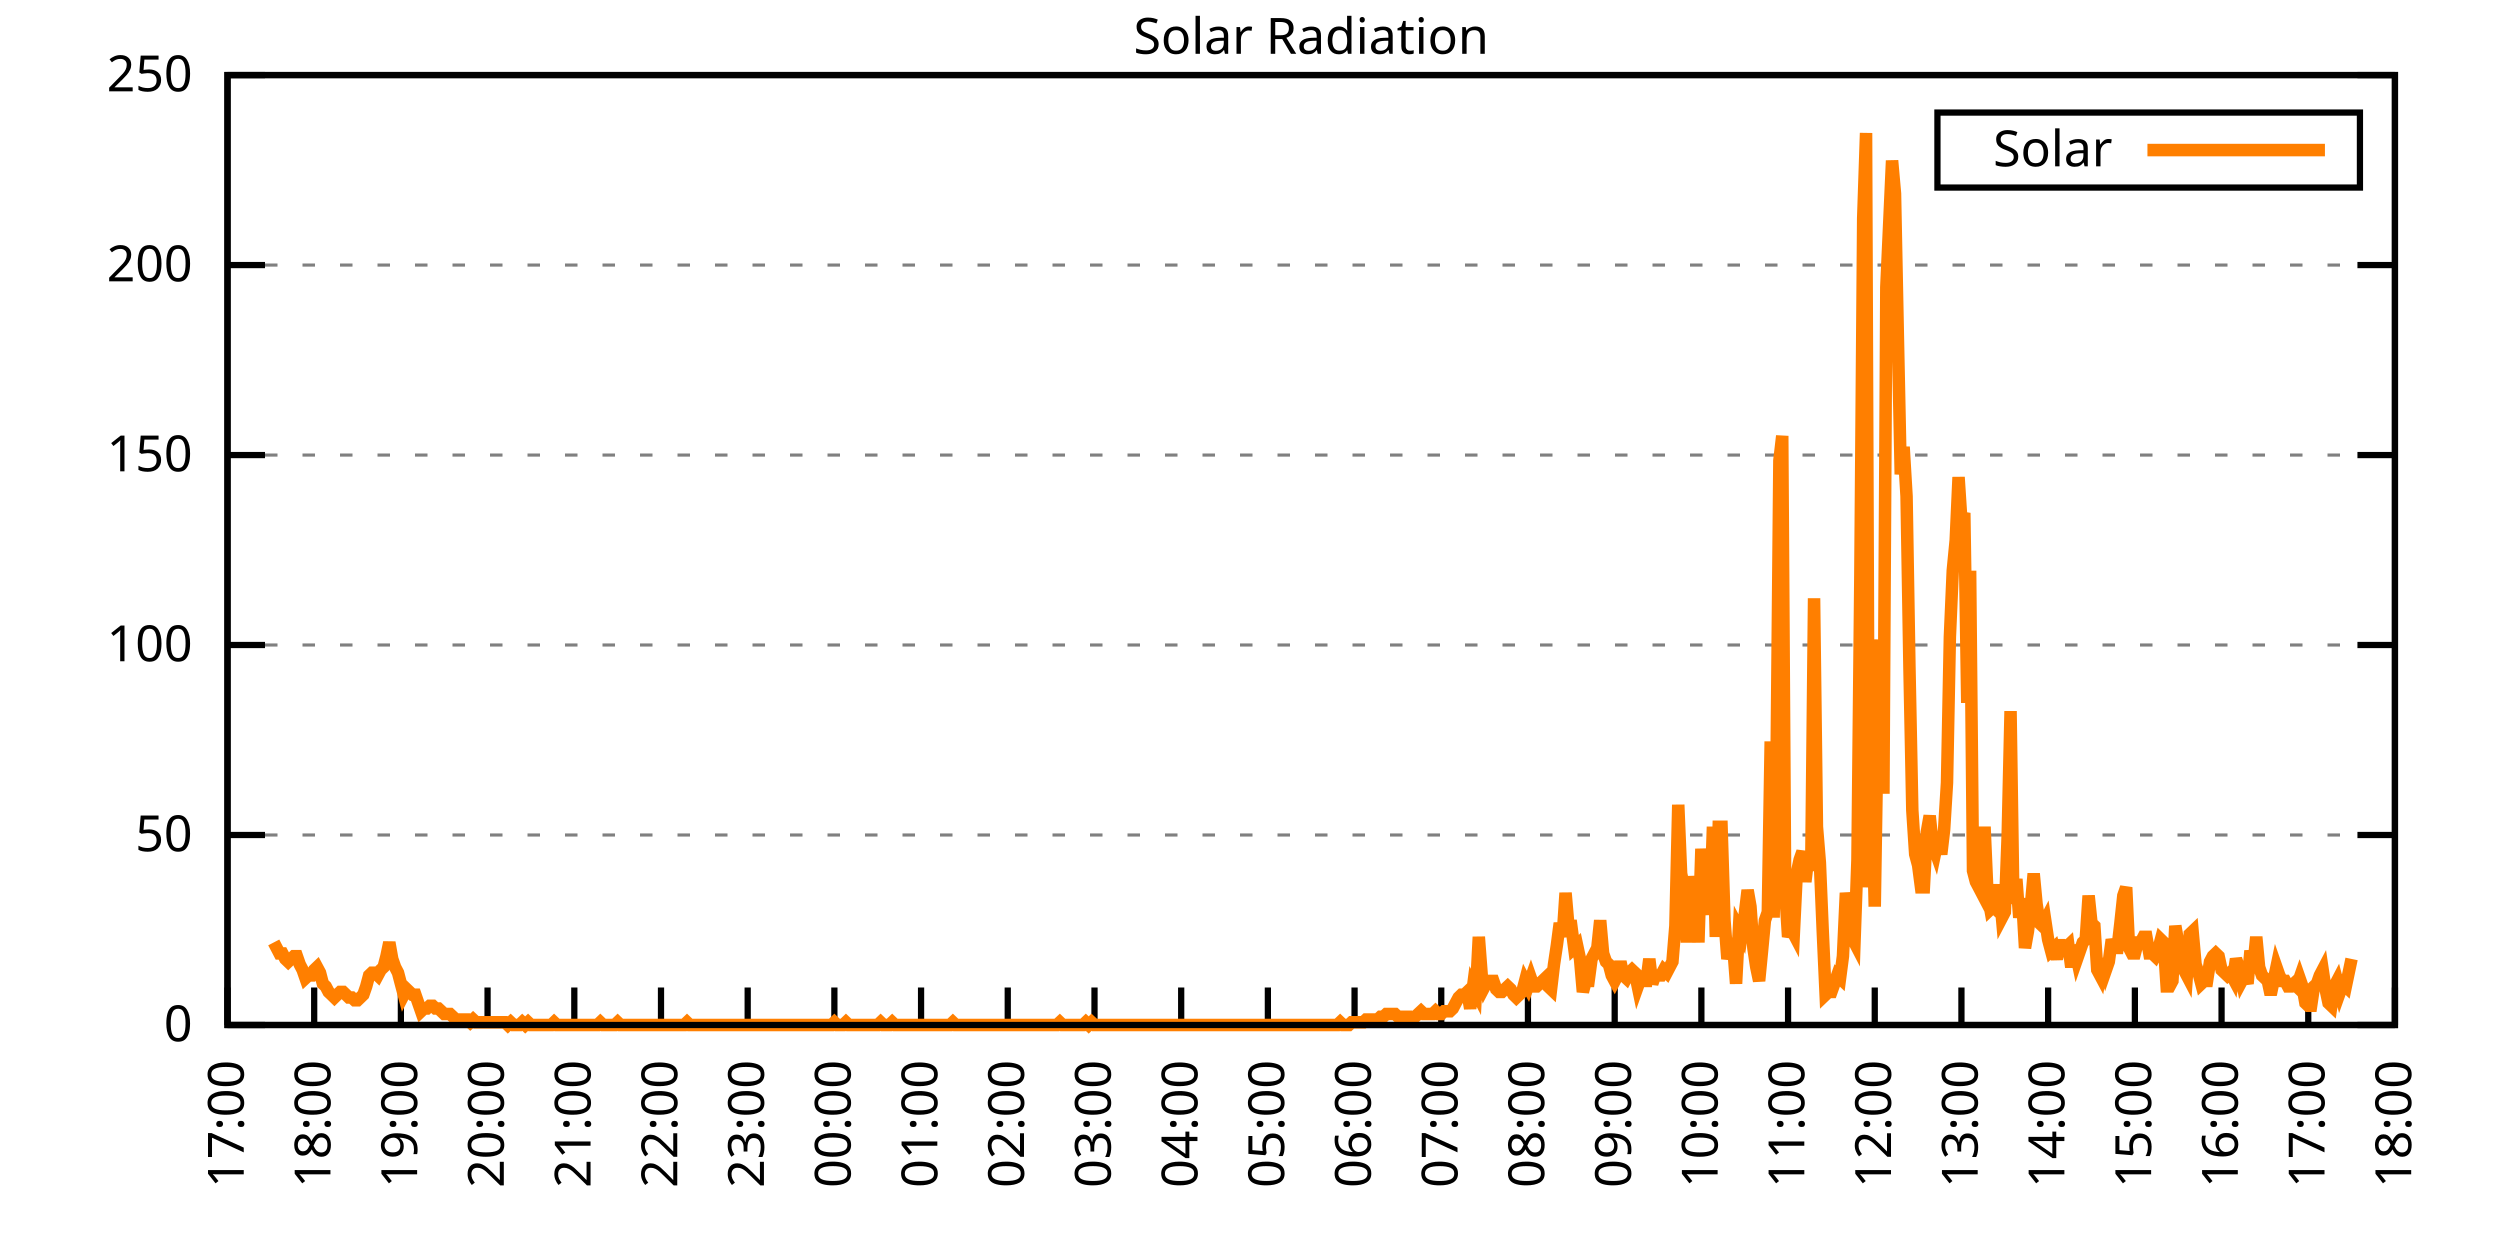
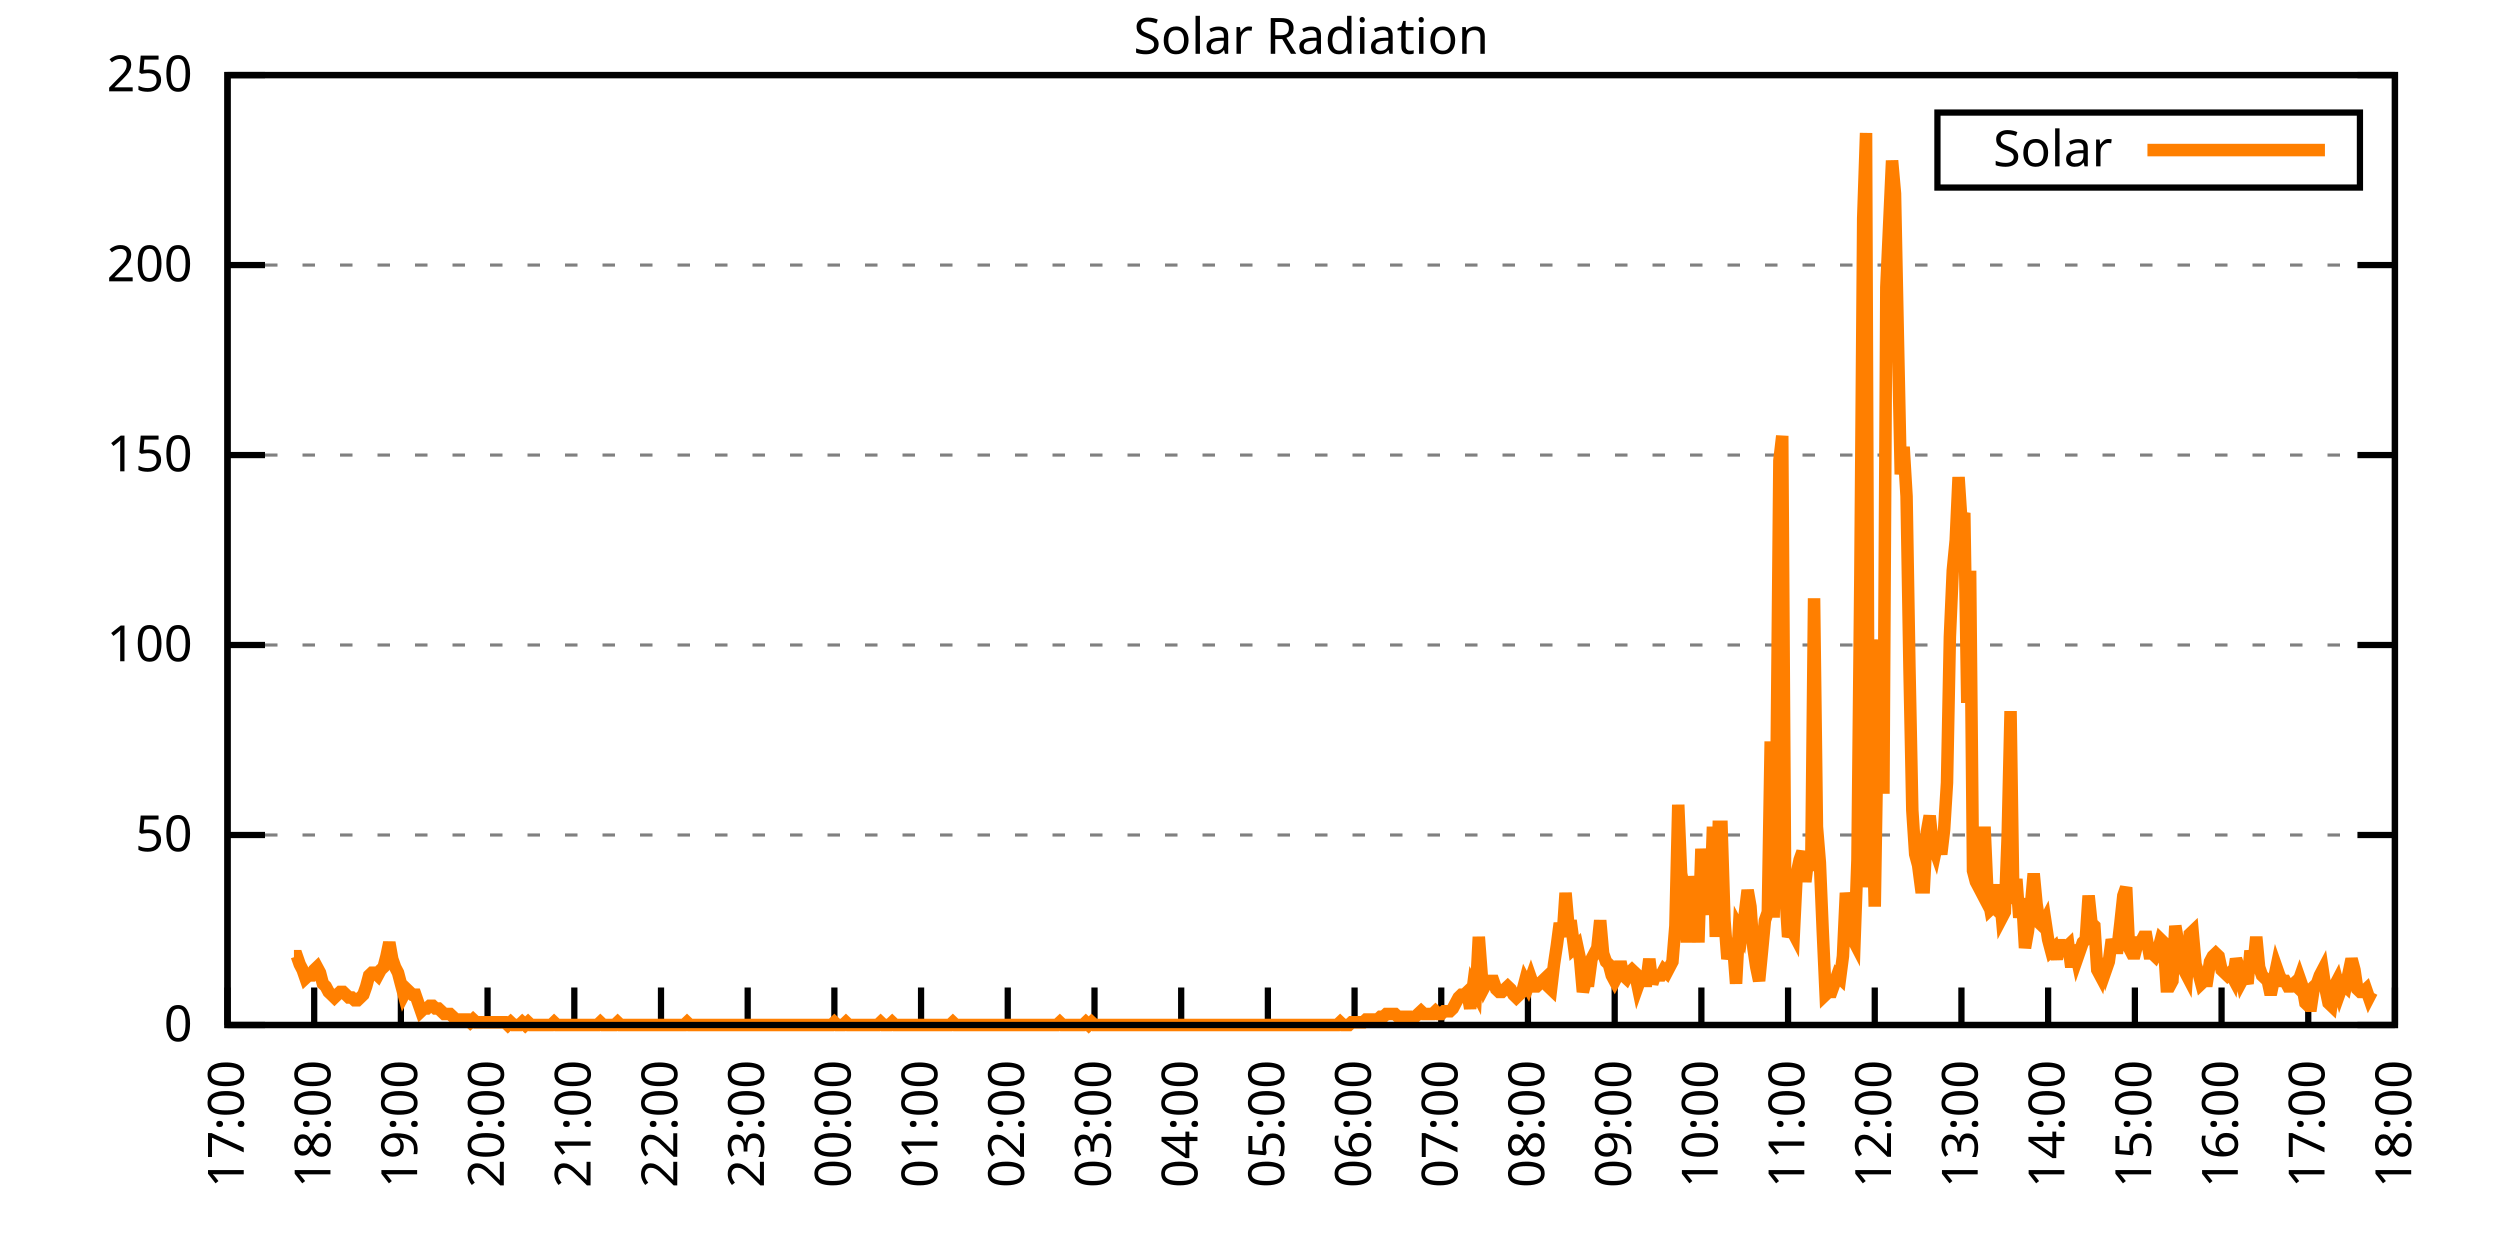
<svg xmlns="http://www.w3.org/2000/svg" xmlns:xlink="http://www.w3.org/1999/xlink" width="400" height="200" viewBox="0 0 400 200">
  <g id="gnuplot_canvas">
    <rect x="0" y="0" width="400" height="200" fill="none" />
    <defs>
      <circle id="gpDot" r="0.5" stroke-width="0.5" stroke="currentColor" />
      <path id="gpPt0" stroke-width="0.333" stroke="currentColor" d="M-1,0 h2 M0,-1 v2" />
      <path id="gpPt1" stroke-width="0.333" stroke="currentColor" d="M-1,-1 L1,1 M1,-1 L-1,1" />
      <path id="gpPt2" stroke-width="0.333" stroke="currentColor" d="M-1,0 L1,0 M0,-1 L0,1 M-1,-1 L1,1 M-1,1 L1,-1" />
      <rect id="gpPt3" stroke-width="0.333" stroke="currentColor" x="-1" y="-1" width="2" height="2" />
      <rect id="gpPt4" stroke-width="0.333" stroke="currentColor" fill="currentColor" x="-1" y="-1" width="2" height="2" />
      <circle id="gpPt5" stroke-width="0.333" stroke="currentColor" cx="0" cy="0" r="1" />
      <use xlink:href="#gpPt5" id="gpPt6" fill="currentColor" stroke="none" />
      <path id="gpPt7" stroke-width="0.333" stroke="currentColor" d="M0,-1.33 L-1.33,0.67 L1.33,0.67 z" />
      <use xlink:href="#gpPt7" id="gpPt8" fill="currentColor" stroke="none" />
      <use xlink:href="#gpPt7" id="gpPt9" stroke="currentColor" transform="rotate(180)" />
      <use xlink:href="#gpPt9" id="gpPt10" fill="currentColor" stroke="none" />
      <use xlink:href="#gpPt3" id="gpPt11" stroke="currentColor" transform="rotate(45)" />
      <use xlink:href="#gpPt11" id="gpPt12" fill="currentColor" stroke="none" />
      <path id="gpPt13" stroke-width="0.333" stroke="currentColor" d="M0,1.330 L1.265,0.411 L0.782,-1.067 L-0.782,-1.076 L-1.265,0.411 z" />
      <use xlink:href="#gpPt13" id="gpPt14" fill="currentColor" stroke="none" />
      <filter id="textbox" filterUnits="objectBoundingBox" x="0" y="0" height="1" width="1">
        <feFlood flood-color="white" flood-opacity="1" result="bgnd" />
        <feComposite in="SourceGraphic" in2="bgnd" operator="atop" />
      </filter>
      <filter id="greybox" filterUnits="objectBoundingBox" x="0" y="0" height="1" width="1">
        <feFlood flood-color="lightgrey" flood-opacity="1" result="grey" />
        <feComposite in="SourceGraphic" in2="grey" operator="atop" />
      </filter>
    </defs>
    <g fill="none" color="white" stroke="currentColor" stroke-width="1.00" stroke-linecap="butt" stroke-linejoin="miter">
</g>
    <g fill="none" color="black" stroke="currentColor" stroke-width="1.00" stroke-linecap="butt" stroke-linejoin="miter">
      <g stroke="none" shape-rendering="crispEdges">
        <polygon fill="rgb(255, 255, 255)" points="36.40,164.00 383.18,164.00 383.18,12.02 36.40,12.02 " />
      </g>
    </g>
    <g fill="none" color="black" stroke="currentColor" stroke-width="1.00" stroke-linecap="butt" stroke-linejoin="miter">
</g>
    <g fill="none" color="black" stroke="black" stroke-width="0.50" stroke-linecap="butt" stroke-linejoin="miter">
</g>
    <g fill="none" color="gray" stroke="currentColor" stroke-width="0.50" stroke-linecap="butt" stroke-linejoin="miter">
      <path stroke="gray" stroke-dasharray="2,4" class="gridline" d="M36.40,164.00 L383.19,164.00  " />
    </g>
    <g fill="none" color="gray" stroke="gray" stroke-width="1.00" stroke-linecap="butt" stroke-linejoin="miter">
</g>
    <g fill="none" color="black" stroke="currentColor" stroke-width="1.00" stroke-linecap="butt" stroke-linejoin="miter">
      <path stroke="black" d="M36.40,164.00 L42.40,164.00 M383.19,164.00 L377.19,164.00  " />
      <g transform="translate(30.80,166.60)" stroke="none" fill="black" font-family="Sans" font-size="8.00" text-anchor="end">
        <text>
          <tspan font-family="Sans"> 0</tspan>
        </text>
      </g>
    </g>
    <g fill="none" color="black" stroke="currentColor" stroke-width="1.00" stroke-linecap="butt" stroke-linejoin="miter">
</g>
    <g fill="none" color="black" stroke="black" stroke-width="0.50" stroke-linecap="butt" stroke-linejoin="miter">
</g>
    <g fill="none" color="gray" stroke="currentColor" stroke-width="0.50" stroke-linecap="butt" stroke-linejoin="miter">
      <path stroke="gray" stroke-dasharray="2,4" class="gridline" d="M36.40,133.60 L383.19,133.60  " />
    </g>
    <g fill="none" color="gray" stroke="gray" stroke-width="1.00" stroke-linecap="butt" stroke-linejoin="miter">
</g>
    <g fill="none" color="black" stroke="currentColor" stroke-width="1.00" stroke-linecap="butt" stroke-linejoin="miter">
      <path stroke="black" d="M36.40,133.60 L42.40,133.60 M383.19,133.60 L377.19,133.60  " />
      <g transform="translate(30.80,136.20)" stroke="none" fill="black" font-family="Sans" font-size="8.00" text-anchor="end">
        <text>
          <tspan font-family="Sans"> 50</tspan>
        </text>
      </g>
    </g>
    <g fill="none" color="black" stroke="currentColor" stroke-width="1.00" stroke-linecap="butt" stroke-linejoin="miter">
</g>
    <g fill="none" color="black" stroke="black" stroke-width="0.50" stroke-linecap="butt" stroke-linejoin="miter">
</g>
    <g fill="none" color="gray" stroke="currentColor" stroke-width="0.50" stroke-linecap="butt" stroke-linejoin="miter">
      <path stroke="gray" stroke-dasharray="2,4" class="gridline" d="M36.40,103.20 L383.19,103.20  " />
    </g>
    <g fill="none" color="gray" stroke="gray" stroke-width="1.00" stroke-linecap="butt" stroke-linejoin="miter">
</g>
    <g fill="none" color="black" stroke="currentColor" stroke-width="1.00" stroke-linecap="butt" stroke-linejoin="miter">
      <path stroke="black" d="M36.40,103.20 L42.40,103.20 M383.19,103.20 L377.19,103.20  " />
      <g transform="translate(30.80,105.80)" stroke="none" fill="black" font-family="Sans" font-size="8.00" text-anchor="end">
        <text>
          <tspan font-family="Sans"> 100</tspan>
        </text>
      </g>
    </g>
    <g fill="none" color="black" stroke="currentColor" stroke-width="1.00" stroke-linecap="butt" stroke-linejoin="miter">
</g>
    <g fill="none" color="black" stroke="black" stroke-width="0.50" stroke-linecap="butt" stroke-linejoin="miter">
</g>
    <g fill="none" color="gray" stroke="currentColor" stroke-width="0.50" stroke-linecap="butt" stroke-linejoin="miter">
      <path stroke="gray" stroke-dasharray="2,4" class="gridline" d="M36.40,72.81 L383.19,72.81  " />
    </g>
    <g fill="none" color="gray" stroke="gray" stroke-width="1.00" stroke-linecap="butt" stroke-linejoin="miter">
</g>
    <g fill="none" color="black" stroke="currentColor" stroke-width="1.00" stroke-linecap="butt" stroke-linejoin="miter">
      <path stroke="black" d="M36.40,72.81 L42.40,72.81 M383.19,72.81 L377.19,72.81  " />
      <g transform="translate(30.80,75.41)" stroke="none" fill="black" font-family="Sans" font-size="8.00" text-anchor="end">
        <text>
          <tspan font-family="Sans"> 150</tspan>
        </text>
      </g>
    </g>
    <g fill="none" color="black" stroke="currentColor" stroke-width="1.00" stroke-linecap="butt" stroke-linejoin="miter">
</g>
    <g fill="none" color="black" stroke="black" stroke-width="0.50" stroke-linecap="butt" stroke-linejoin="miter">
</g>
    <g fill="none" color="gray" stroke="currentColor" stroke-width="0.50" stroke-linecap="butt" stroke-linejoin="miter">
      <path stroke="gray" stroke-dasharray="2,4" class="gridline" d="M36.40,42.41 L383.19,42.41  " />
    </g>
    <g fill="none" color="gray" stroke="gray" stroke-width="1.00" stroke-linecap="butt" stroke-linejoin="miter">
</g>
    <g fill="none" color="black" stroke="currentColor" stroke-width="1.00" stroke-linecap="butt" stroke-linejoin="miter">
      <path stroke="black" d="M36.40,42.41 L42.40,42.41 M383.19,42.41 L377.19,42.41  " />
      <g transform="translate(30.80,45.01)" stroke="none" fill="black" font-family="Sans" font-size="8.00" text-anchor="end">
        <text>
          <tspan font-family="Sans"> 200</tspan>
        </text>
      </g>
    </g>
    <g fill="none" color="black" stroke="currentColor" stroke-width="1.00" stroke-linecap="butt" stroke-linejoin="miter">
</g>
    <g fill="none" color="black" stroke="black" stroke-width="0.50" stroke-linecap="butt" stroke-linejoin="miter">
</g>
    <g fill="none" color="gray" stroke="currentColor" stroke-width="0.50" stroke-linecap="butt" stroke-linejoin="miter">
      <path stroke="gray" stroke-dasharray="2,4" class="gridline" d="M36.40,12.01 L383.19,12.01  " />
    </g>
    <g fill="none" color="gray" stroke="gray" stroke-width="1.00" stroke-linecap="butt" stroke-linejoin="miter">
</g>
    <g fill="none" color="black" stroke="currentColor" stroke-width="1.00" stroke-linecap="butt" stroke-linejoin="miter">
      <path stroke="black" d="M36.40,12.01 L42.40,12.01 M383.19,12.01 L377.19,12.01  " />
      <g transform="translate(30.80,14.61)" stroke="none" fill="black" font-family="Sans" font-size="8.00" text-anchor="end">
        <text>
          <tspan font-family="Sans"> 250</tspan>
        </text>
      </g>
    </g>
    <g fill="none" color="black" stroke="currentColor" stroke-width="1.00" stroke-linecap="butt" stroke-linejoin="miter">
      <path stroke="black" d="M36.40,164.00 L36.40,158.00  " />
      <g transform="translate(39.00,169.60) rotate(270.00)" stroke="none" fill="black" font-family="Sans" font-size="8.00" text-anchor="end">
        <text>
          <tspan font-family="Sans">17:00</tspan>
        </text>
      </g>
    </g>
    <g fill="none" color="black" stroke="currentColor" stroke-width="1.00" stroke-linecap="butt" stroke-linejoin="miter">
      <path stroke="black" d="M50.27,164.00 L50.27,158.00  " />
      <g transform="translate(52.87,169.60) rotate(270.00)" stroke="none" fill="black" font-family="Sans" font-size="8.00" text-anchor="end">
        <text>
          <tspan font-family="Sans">18:00</tspan>
        </text>
      </g>
    </g>
    <g fill="none" color="black" stroke="currentColor" stroke-width="1.00" stroke-linecap="butt" stroke-linejoin="miter">
      <path stroke="black" d="M64.14,164.00 L64.14,158.00  " />
      <g transform="translate(66.74,169.60) rotate(270.00)" stroke="none" fill="black" font-family="Sans" font-size="8.00" text-anchor="end">
        <text>
          <tspan font-family="Sans">19:00</tspan>
        </text>
      </g>
    </g>
    <g fill="none" color="black" stroke="currentColor" stroke-width="1.00" stroke-linecap="butt" stroke-linejoin="miter">
      <path stroke="black" d="M78.01,164.00 L78.01,158.00  " />
      <g transform="translate(80.61,169.60) rotate(270.00)" stroke="none" fill="black" font-family="Sans" font-size="8.00" text-anchor="end">
        <text>
          <tspan font-family="Sans">20:00</tspan>
        </text>
      </g>
    </g>
    <g fill="none" color="black" stroke="currentColor" stroke-width="1.00" stroke-linecap="butt" stroke-linejoin="miter">
      <path stroke="black" d="M91.89,164.00 L91.89,158.00  " />
      <g transform="translate(94.49,169.60) rotate(270.00)" stroke="none" fill="black" font-family="Sans" font-size="8.00" text-anchor="end">
        <text>
          <tspan font-family="Sans">21:00</tspan>
        </text>
      </g>
    </g>
    <g fill="none" color="black" stroke="currentColor" stroke-width="1.00" stroke-linecap="butt" stroke-linejoin="miter">
      <path stroke="black" d="M105.76,164.00 L105.76,158.00  " />
      <g transform="translate(108.36,169.60) rotate(270.00)" stroke="none" fill="black" font-family="Sans" font-size="8.00" text-anchor="end">
        <text>
          <tspan font-family="Sans">22:00</tspan>
        </text>
      </g>
    </g>
    <g fill="none" color="black" stroke="currentColor" stroke-width="1.00" stroke-linecap="butt" stroke-linejoin="miter">
      <path stroke="black" d="M119.63,164.00 L119.63,158.00  " />
      <g transform="translate(122.23,169.60) rotate(270.00)" stroke="none" fill="black" font-family="Sans" font-size="8.00" text-anchor="end">
        <text>
          <tspan font-family="Sans">23:00</tspan>
        </text>
      </g>
    </g>
    <g fill="none" color="black" stroke="currentColor" stroke-width="1.00" stroke-linecap="butt" stroke-linejoin="miter">
      <path stroke="black" d="M133.50,164.00 L133.50,158.00  " />
      <g transform="translate(136.10,169.60) rotate(270.00)" stroke="none" fill="black" font-family="Sans" font-size="8.00" text-anchor="end">
        <text>
          <tspan font-family="Sans">00:00</tspan>
        </text>
      </g>
    </g>
    <g fill="none" color="black" stroke="currentColor" stroke-width="1.00" stroke-linecap="butt" stroke-linejoin="miter">
      <path stroke="black" d="M147.37,164.00 L147.37,158.00  " />
      <g transform="translate(149.97,169.60) rotate(270.00)" stroke="none" fill="black" font-family="Sans" font-size="8.00" text-anchor="end">
        <text>
          <tspan font-family="Sans">01:00</tspan>
        </text>
      </g>
    </g>
    <g fill="none" color="black" stroke="currentColor" stroke-width="1.00" stroke-linecap="butt" stroke-linejoin="miter">
      <path stroke="black" d="M161.24,164.00 L161.24,158.00  " />
      <g transform="translate(163.84,169.60) rotate(270.00)" stroke="none" fill="black" font-family="Sans" font-size="8.00" text-anchor="end">
        <text>
          <tspan font-family="Sans">02:00</tspan>
        </text>
      </g>
    </g>
    <g fill="none" color="black" stroke="currentColor" stroke-width="1.00" stroke-linecap="butt" stroke-linejoin="miter">
      <path stroke="black" d="M175.12,164.00 L175.12,158.00  " />
      <g transform="translate(177.72,169.60) rotate(270.00)" stroke="none" fill="black" font-family="Sans" font-size="8.00" text-anchor="end">
        <text>
          <tspan font-family="Sans">03:00</tspan>
        </text>
      </g>
    </g>
    <g fill="none" color="black" stroke="currentColor" stroke-width="1.00" stroke-linecap="butt" stroke-linejoin="miter">
      <path stroke="black" d="M188.99,164.00 L188.99,158.00  " />
      <g transform="translate(191.59,169.60) rotate(270.00)" stroke="none" fill="black" font-family="Sans" font-size="8.00" text-anchor="end">
        <text>
          <tspan font-family="Sans">04:00</tspan>
        </text>
      </g>
    </g>
    <g fill="none" color="black" stroke="currentColor" stroke-width="1.00" stroke-linecap="butt" stroke-linejoin="miter">
      <path stroke="black" d="M202.86,164.00 L202.86,158.00  " />
      <g transform="translate(205.46,169.60) rotate(270.00)" stroke="none" fill="black" font-family="Sans" font-size="8.00" text-anchor="end">
        <text>
          <tspan font-family="Sans">05:00</tspan>
        </text>
      </g>
    </g>
    <g fill="none" color="black" stroke="currentColor" stroke-width="1.00" stroke-linecap="butt" stroke-linejoin="miter">
      <path stroke="black" d="M216.73,164.00 L216.73,158.00  " />
      <g transform="translate(219.33,169.60) rotate(270.00)" stroke="none" fill="black" font-family="Sans" font-size="8.00" text-anchor="end">
        <text>
          <tspan font-family="Sans">06:00</tspan>
        </text>
      </g>
    </g>
    <g fill="none" color="black" stroke="currentColor" stroke-width="1.00" stroke-linecap="butt" stroke-linejoin="miter">
      <path stroke="black" d="M230.60,164.00 L230.60,158.00  " />
      <g transform="translate(233.20,169.60) rotate(270.00)" stroke="none" fill="black" font-family="Sans" font-size="8.00" text-anchor="end">
        <text>
          <tspan font-family="Sans">07:00</tspan>
        </text>
      </g>
    </g>
    <g fill="none" color="black" stroke="currentColor" stroke-width="1.00" stroke-linecap="butt" stroke-linejoin="miter">
      <path stroke="black" d="M244.47,164.00 L244.47,158.00  " />
      <g transform="translate(247.07,169.60) rotate(270.00)" stroke="none" fill="black" font-family="Sans" font-size="8.00" text-anchor="end">
        <text>
          <tspan font-family="Sans">08:00</tspan>
        </text>
      </g>
    </g>
    <g fill="none" color="black" stroke="currentColor" stroke-width="1.00" stroke-linecap="butt" stroke-linejoin="miter">
      <path stroke="black" d="M258.35,164.00 L258.35,158.00  " />
      <g transform="translate(260.95,169.60) rotate(270.00)" stroke="none" fill="black" font-family="Sans" font-size="8.00" text-anchor="end">
        <text>
          <tspan font-family="Sans">09:00</tspan>
        </text>
      </g>
    </g>
    <g fill="none" color="black" stroke="currentColor" stroke-width="1.00" stroke-linecap="butt" stroke-linejoin="miter">
      <path stroke="black" d="M272.22,164.00 L272.22,158.00  " />
      <g transform="translate(274.82,169.60) rotate(270.00)" stroke="none" fill="black" font-family="Sans" font-size="8.00" text-anchor="end">
        <text>
          <tspan font-family="Sans">10:00</tspan>
        </text>
      </g>
    </g>
    <g fill="none" color="black" stroke="currentColor" stroke-width="1.00" stroke-linecap="butt" stroke-linejoin="miter">
      <path stroke="black" d="M286.09,164.00 L286.09,158.00  " />
      <g transform="translate(288.69,169.60) rotate(270.00)" stroke="none" fill="black" font-family="Sans" font-size="8.00" text-anchor="end">
        <text>
          <tspan font-family="Sans">11:00</tspan>
        </text>
      </g>
    </g>
    <g fill="none" color="black" stroke="currentColor" stroke-width="1.00" stroke-linecap="butt" stroke-linejoin="miter">
      <path stroke="black" d="M299.96,164.00 L299.96,158.00  " />
      <g transform="translate(302.56,169.60) rotate(270.00)" stroke="none" fill="black" font-family="Sans" font-size="8.00" text-anchor="end">
        <text>
          <tspan font-family="Sans">12:00</tspan>
        </text>
      </g>
    </g>
    <g fill="none" color="black" stroke="currentColor" stroke-width="1.00" stroke-linecap="butt" stroke-linejoin="miter">
      <path stroke="black" d="M313.83,164.00 L313.83,158.00  " />
      <g transform="translate(316.43,169.60) rotate(270.00)" stroke="none" fill="black" font-family="Sans" font-size="8.00" text-anchor="end">
        <text>
          <tspan font-family="Sans">13:00</tspan>
        </text>
      </g>
    </g>
    <g fill="none" color="black" stroke="currentColor" stroke-width="1.00" stroke-linecap="butt" stroke-linejoin="miter">
      <path stroke="black" d="M327.70,164.00 L327.70,158.00  " />
      <g transform="translate(330.30,169.60) rotate(270.00)" stroke="none" fill="black" font-family="Sans" font-size="8.00" text-anchor="end">
        <text>
          <tspan font-family="Sans">14:00</tspan>
        </text>
      </g>
    </g>
    <g fill="none" color="black" stroke="currentColor" stroke-width="1.00" stroke-linecap="butt" stroke-linejoin="miter">
      <path stroke="black" d="M341.58,164.00 L341.58,158.00  " />
      <g transform="translate(344.18,169.60) rotate(270.00)" stroke="none" fill="black" font-family="Sans" font-size="8.00" text-anchor="end">
        <text>
          <tspan font-family="Sans">15:00</tspan>
        </text>
      </g>
    </g>
    <g fill="none" color="black" stroke="currentColor" stroke-width="1.00" stroke-linecap="butt" stroke-linejoin="miter">
      <path stroke="black" d="M355.45,164.00 L355.45,158.00  " />
      <g transform="translate(358.05,169.60) rotate(270.00)" stroke="none" fill="black" font-family="Sans" font-size="8.00" text-anchor="end">
        <text>
          <tspan font-family="Sans">16:00</tspan>
        </text>
      </g>
    </g>
    <g fill="none" color="black" stroke="currentColor" stroke-width="1.00" stroke-linecap="butt" stroke-linejoin="miter">
      <path stroke="black" d="M369.32,164.00 L369.32,158.00  " />
      <g transform="translate(371.92,169.60) rotate(270.00)" stroke="none" fill="black" font-family="Sans" font-size="8.00" text-anchor="end">
        <text>
          <tspan font-family="Sans">17:00</tspan>
        </text>
      </g>
    </g>
    <g fill="none" color="black" stroke="currentColor" stroke-width="1.00" stroke-linecap="butt" stroke-linejoin="miter">
      <path stroke="black" d="M383.19,164.00 L383.19,158.00  " />
      <g transform="translate(385.79,169.60) rotate(270.00)" stroke="none" fill="black" font-family="Sans" font-size="8.00" text-anchor="end">
        <text>
          <tspan font-family="Sans">18:00</tspan>
        </text>
      </g>
    </g>
    <g fill="none" color="black" stroke="currentColor" stroke-width="1.00" stroke-linecap="butt" stroke-linejoin="miter">
</g>
    <g fill="none" color="black" stroke="currentColor" stroke-width="1.00" stroke-linecap="butt" stroke-linejoin="miter">
      <path stroke="black" d="M36.40,12.01 L36.40,164.00 L383.19,164.00 L383.19,12.01 L36.40,12.01 Z  " />
    </g>
    <g fill="none" color="black" stroke="currentColor" stroke-width="1.00" stroke-linecap="butt" stroke-linejoin="miter">
</g>
    <g fill="none" color="black" stroke="currentColor" stroke-width="1.00" stroke-linecap="butt" stroke-linejoin="miter">
      <path stroke="black" d="M309.99,30.01 L309.99,18.01 L377.59,18.01 L377.59,30.01 L309.99,30.01 Z  " />
    </g>
    <g id="Solar_Radiation_plot_1">
      <g fill="none" color="white" stroke="black" stroke-width="2.00" stroke-linecap="butt" stroke-linejoin="miter">
</g>
      <g fill="none" color="black" stroke="currentColor" stroke-width="2.00" stroke-linecap="butt" stroke-linejoin="miter">
        <g transform="translate(337.99,26.61)" stroke="none" fill="black" font-family="Sans" font-size="8.00" text-anchor="end">
          <text>
            <tspan font-family="Sans">Solar</tspan>
          </text>
        </g>
      </g>
      <g fill="none" color="black" stroke="currentColor" stroke-width="2.00" stroke-linecap="butt" stroke-linejoin="miter">
-         <path stroke="rgb(255, 127,   0)" d="M343.59,24.01 L371.99,24.01 M43.80,150.79 L44.26,151.67 L44.72,152.55 L45.19,152.55 L45.65,153.43 L46.11,153.87   L46.57,153.43 L47.03,152.99 L47.50,152.99 L47.96,154.31 L48.42,155.19 L48.88,156.51 L49.35,156.07 L49.81,156.07   L50.27,155.19 L50.73,154.75 L51.20,155.63 L51.66,157.39 L52.12,157.83 L52.58,158.71 L53.05,159.15 L53.51,159.60   L53.97,159.15 L54.43,158.71 L54.90,158.71 L55.36,159.15 L55.82,159.60 L56.28,159.60 L56.75,160.04 L57.21,160.04   L57.67,159.60 L58.13,159.15 L58.59,157.83 L59.06,156.07 L59.52,155.63 L59.98,155.63 L60.44,156.07 L60.91,155.19   L61.37,154.75 L61.83,152.99 L62.29,150.79 L62.76,153.43 L63.22,154.75 L63.68,155.63 L64.14,157.39 L64.61,159.15   L65.07,158.27 L65.53,158.71 L65.99,159.15 L66.46,159.15 L66.92,160.48 L67.38,161.80 L67.84,161.36 L68.30,161.36   L68.77,160.92 L69.23,160.92 L69.69,161.36 L70.15,161.36 L70.62,161.80 L71.08,162.24 L71.54,162.24 L72.00,162.24   L72.47,162.68 L72.93,163.12 L73.39,163.12 L73.85,163.12 L74.32,163.12 L74.78,163.12 L75.24,163.56 L75.70,163.12   L76.17,163.56 L76.63,163.56 L77.09,163.56 L77.55,163.56 L78.01,163.56 L78.48,163.56 L78.94,163.56 L79.40,163.56   L79.86,163.56 L80.33,163.56 L80.79,163.56 L81.25,164.00 L81.71,163.56 L82.18,164.00 L82.64,164.00 L83.10,164.00   L83.56,163.56 L84.03,164.00 L84.49,163.56 L84.95,164.00 L85.41,164.00 L85.88,164.00 L86.34,164.00 L86.80,164.00   L87.26,164.00 L87.72,164.00 L88.19,164.00 L88.65,163.56 L89.11,164.00 L89.57,164.00 L90.04,164.00 L90.50,164.00   L90.96,164.00 L91.42,164.00 L91.89,164.00 L92.35,164.00 L92.81,164.00 L93.27,164.00 L93.74,164.00 L94.20,164.00   L94.66,164.00 L95.12,164.00 L95.59,164.00 L96.05,163.56 L96.51,164.00 L96.97,164.00 L97.44,164.00 L97.90,164.00   L98.36,164.00 L98.82,163.56 L99.28,164.00 L99.75,164.00 L100.21,164.00 L100.67,164.00 L101.13,164.00 L101.60,164.00   L102.06,164.00 L102.52,164.00 L102.98,164.00 L103.45,164.00 L103.91,164.00 L104.37,164.00 L104.83,164.00 L105.30,164.00   L105.76,164.00 L106.22,164.00 L106.68,164.00 L107.15,164.00 L107.61,164.00 L108.07,164.00 L108.53,164.00 L108.99,164.00   L109.46,164.00 L109.92,163.56 L110.38,164.00 L110.84,164.00 L111.31,164.00 L111.77,164.00 L112.23,164.00 L112.69,164.00   L113.16,164.00 L113.62,164.00 L114.08,164.00 L114.54,164.00 L115.01,164.00 L115.47,164.00 L115.93,164.00 L116.39,164.00   L116.86,164.00 L117.32,164.00 L117.78,164.00 L118.24,164.00 L118.70,164.00 L119.17,164.00 L119.63,164.00 L120.09,164.00   L120.55,164.00 L121.02,164.00 L121.48,164.00 L121.94,164.00 L122.40,164.00 L122.87,164.00 L123.33,164.00 L123.79,164.00   L124.25,164.00 L124.72,164.00 L125.18,164.00 L125.64,164.00 L126.10,164.00 L126.57,164.00 L127.03,164.00 L127.49,164.00   L127.95,164.00 L128.41,164.00 L128.88,164.00 L129.34,164.00 L129.80,164.00 L130.26,164.00 L130.73,164.00 L131.19,164.00   L131.65,164.00 L132.11,164.00 L132.58,164.00 L133.04,164.00 L133.50,163.56 L133.96,164.00 L134.43,164.00 L134.89,164.00   L135.35,163.56 L135.81,164.00 L136.28,164.00 L136.74,164.00 L137.20,164.00 L137.66,164.00 L138.13,164.00 L138.59,164.00   L139.05,164.00 L139.51,164.00 L139.97,164.00 L140.44,164.00 L140.90,163.56 L141.36,164.00 L141.82,164.00 L142.29,164.00   L142.75,163.56 L143.21,164.00 L143.67,164.00 L144.14,164.00 L144.60,164.00 L145.06,164.00 L145.52,164.00 L145.99,164.00   L146.45,164.00 L146.91,164.00 L147.37,164.00 L147.84,164.00 L148.30,164.00 L148.76,164.00 L149.22,164.00 L149.68,164.00   L150.15,164.00 L150.61,164.00 L151.07,164.00 L151.53,164.00 L152.00,164.00 L152.46,163.56 L152.92,164.00 L153.38,164.00   L153.85,164.00 L154.31,164.00 L154.77,164.00 L155.23,164.00 L155.70,164.00 L156.16,164.00 L156.62,164.00 L157.08,164.00   L157.55,164.00 L158.01,164.00 L158.47,164.00 L158.93,164.00 L159.39,164.00 L159.86,164.00 L160.32,164.00 L160.78,164.00   L161.24,164.00 L161.71,164.00 L162.17,164.00 L162.63,164.00 L163.09,164.00 L163.56,164.00 L164.02,164.00 L164.48,164.00   L164.94,164.00 L165.41,164.00 L165.87,164.00 L166.33,164.00 L166.79,164.00 L167.26,164.00 L167.72,164.00 L168.18,164.00   L168.64,164.00 L169.10,164.00 L169.57,163.56 L170.03,164.00 L170.49,164.00 L170.95,164.00 L171.42,164.00 L171.88,164.00   L172.34,164.00 L172.80,164.00 L173.27,164.00 L173.73,163.56 L174.19,164.00 L174.65,163.56 L175.12,164.00 L175.58,164.00   L176.04,164.00 L176.50,164.00 L176.97,164.00 L177.43,164.00 L177.89,164.00 L178.35,164.00 L178.82,164.00 L179.28,164.00   L179.74,164.00 L180.20,164.00 L180.66,164.00 L181.13,164.00 L181.59,164.00 L182.05,164.00 L182.51,164.00 L182.98,164.00   L183.44,164.00 L183.90,164.00 L184.36,164.00 L184.83,164.00 L185.29,164.00 L185.75,164.00 L186.21,164.00 L186.68,164.00   L187.14,164.00 L187.60,164.00 L188.06,164.00 L188.53,164.00 L188.99,164.00 L189.45,164.00 L189.91,164.00 L190.37,164.00   L190.84,164.00 L191.30,164.00 L191.76,164.00 L192.22,164.00 L192.69,164.00 L193.15,164.00 L193.61,164.00 L194.07,164.00   L194.54,164.00 L195.00,164.00 L195.46,164.00 L195.92,164.00 L196.39,164.00 L196.85,164.00 L197.31,164.00 L197.77,164.00   L198.24,164.00 L198.70,164.00 L199.16,164.00 L199.62,164.00 L200.08,164.00 L200.55,164.00 L201.01,164.00 L201.47,164.00   L201.93,164.00 L202.40,164.00 L202.86,164.00 L203.32,164.00 L203.78,164.00 L204.25,164.00 L204.71,164.00 L205.17,164.00   L205.63,164.00 L206.10,164.00 L206.56,164.00 L207.02,164.00 L207.48,164.00 L207.95,164.00 L208.41,164.00 L208.87,164.00   L209.33,164.00 L209.80,164.00 L210.26,164.00 L210.72,164.00 L211.18,164.00 L211.64,164.00 L212.11,164.00 L212.57,164.00   L213.03,164.00 L213.49,164.00 L213.96,164.00 L214.42,163.56 L214.88,164.00 L215.34,164.00 L215.81,164.00 L216.27,163.56   L216.73,163.56 L217.19,163.56 L217.66,163.56 L218.12,163.56 L218.58,163.12 L219.04,163.12 L219.51,163.12 L219.97,163.12   L220.43,163.12 L220.89,162.68 L221.35,162.68 L221.82,162.24 L222.28,162.24 L222.74,162.24 L223.20,162.24 L223.67,162.68   L224.13,162.68 L224.59,162.68 L225.05,162.68 L225.52,162.68 L225.98,163.12 L226.44,162.68 L226.90,162.24 L227.37,161.80   L227.83,162.24 L228.29,162.24 L228.75,162.24 L229.22,162.24 L229.68,161.80 L230.14,162.24 L230.60,162.24 L231.06,161.80   L231.53,161.80 L231.99,161.80 L232.45,161.36 L232.91,160.48 L233.38,159.60 L233.84,159.15 L234.30,159.15 L234.76,158.71   L235.23,161.36 L235.69,157.83 L236.15,158.71 L236.61,149.90 L237.08,156.07 L237.54,157.83 L238.00,156.95 L238.46,156.95   L238.93,156.95 L239.39,158.27 L239.85,158.71 L240.31,158.71 L240.77,158.27 L241.24,157.83 L241.70,158.27 L242.16,159.15   L242.62,159.60 L243.09,159.15 L243.55,158.71 L244.01,156.95 L244.47,157.83 L244.94,156.51 L245.40,157.83 L245.86,157.83   L246.32,157.39 L246.79,156.95 L247.25,156.51 L247.71,157.83 L248.17,158.27 L248.64,154.31 L249.10,151.23 L249.56,147.70   L250.02,149.90 L250.49,142.86 L250.95,148.14 L251.41,148.14 L251.87,151.67 L252.33,151.23 L252.80,153.43 L253.26,158.71   L253.72,156.95 L254.18,156.95 L254.65,153.43 L255.11,152.55 L255.57,151.67 L256.03,147.26 L256.50,152.55 L256.96,153.87   L257.42,154.31 L257.88,156.07 L258.35,156.95 L258.81,156.07 L259.27,153.87 L259.73,156.07 L260.20,156.51 L260.66,155.63   L261.12,155.19 L261.58,155.63 L262.04,157.83 L262.51,156.51 L262.97,156.95 L263.43,156.95 L263.89,153.43 L264.36,157.39   L264.82,156.07 L265.28,156.07 L265.74,156.07 L266.21,155.19 L266.67,155.63 L267.13,154.75 L267.59,153.87 L268.06,148.14   L268.52,128.76 L268.98,139.77 L269.44,141.98 L269.91,150.79 L270.37,140.21 L270.83,144.62 L271.29,143.30 L271.75,150.79   L272.22,135.81 L272.68,141.54 L273.14,139.33 L273.60,146.38 L274.07,132.28 L274.53,149.90 L274.99,132.28 L275.45,132.28   L275.92,147.26 L276.38,153.43 L276.84,151.67 L277.30,151.23 L277.77,157.39 L278.23,148.58 L278.69,149.46 L279.15,146.38   L279.62,142.42 L280.08,145.06 L280.54,151.67 L281.00,154.75 L281.46,156.95 L281.93,152.11 L282.39,147.26 L282.85,145.94   L283.31,118.63 L283.78,146.82 L284.24,123.03 L284.70,73.70 L285.16,69.74 L285.63,142.42 L286.09,149.90 L286.55,148.58   L287.01,149.46 L287.48,139.77 L287.94,137.57 L288.40,136.25 L288.86,141.09 L289.33,137.13 L289.79,139.33 L290.25,95.72   L290.71,132.28 L291.18,138.01 L291.64,149.02 L292.10,159.15 L292.56,158.71 L293.02,158.71 L293.49,157.39 L293.95,156.07   L294.41,156.51 L294.87,152.99 L295.34,142.86 L295.80,145.94 L296.26,149.90 L296.72,150.79 L297.19,137.57 L297.65,92.64   L298.11,34.94 L298.57,21.28 L299.04,141.98 L299.50,125.24 L299.96,145.06 L300.42,115.99 L300.89,102.33 L301.35,127.00   L301.81,45.95 L302.27,35.82 L302.73,25.69 L303.20,30.97 L303.66,53.88 L304.12,75.90 L304.58,71.50 L305.05,79.43   L305.51,106.74 L305.97,129.64 L306.43,136.69 L306.90,138.45 L307.36,141.98 L307.82,141.98 L308.28,133.17 L308.75,130.52   L309.21,134.93 L309.67,136.25 L310.13,134.05 L310.60,136.69 L311.06,132.73 L311.52,125.24 L311.98,101.89 L312.44,91.32   L312.91,86.47 L313.37,76.34 L313.83,83.39 L314.29,82.07 L314.76,112.46 L315.22,91.32 L315.68,139.33 L316.14,141.09   L316.61,141.98 L317.07,142.86 L317.53,132.28 L317.99,142.86 L318.46,145.50 L318.92,145.06 L319.38,145.50 L319.84,141.54   L320.31,146.82 L320.77,145.94 L321.23,133.61 L321.69,113.78 L322.15,144.62 L322.62,140.65 L323.08,146.82 L323.54,143.74   L324.00,151.67 L324.47,149.02 L324.93,145.06 L325.39,139.77 L325.85,144.62 L326.32,147.70 L326.78,148.14 L327.24,147.26   L327.70,150.34 L328.17,152.11 L328.63,151.67 L329.09,153.43 L329.55,151.23 L330.02,151.23 L330.48,151.67 L330.94,151.23   L331.40,154.75 L331.87,151.23 L332.33,153.43 L332.79,152.11 L333.25,150.79 L333.71,150.34 L334.18,143.30 L334.64,147.70   L335.10,148.14 L335.56,155.19 L336.03,156.07 L336.49,153.43 L336.95,155.19 L337.41,153.87 L337.88,150.34 L338.34,151.67   L338.80,151.67 L339.26,147.70 L339.73,143.30 L340.19,141.98 L340.65,151.67 L341.11,152.55 L341.58,152.55 L342.04,150.79   L342.50,150.79 L342.96,149.90 L343.42,149.90 L343.89,152.55 L344.35,152.55 L344.81,152.99 L345.27,152.11 L345.74,150.34   L346.20,150.79 L346.66,157.83 L347.12,157.83 L347.59,156.95 L348.05,148.14 L348.51,150.79 L348.97,151.67 L349.44,155.19   L349.90,156.07 L350.36,149.46 L350.82,149.02 L351.29,154.31 L351.75,155.63 L352.21,157.39 L352.67,156.95 L353.13,156.95   L353.60,153.87 L354.06,152.99 L354.52,152.55 L354.98,152.99 L355.45,155.19 L355.91,155.63 L356.37,156.07 L356.83,155.63   L357.30,156.51 L357.76,153.43 L358.22,154.75 L358.68,156.95 L359.15,156.07 L359.61,157.39 L360.07,152.11 L360.53,154.75   L361.00,149.90 L361.46,154.75 L361.92,156.07 L362.38,156.51 L362.84,156.95 L363.31,159.15 L363.77,156.95 L364.23,154.75   L364.69,156.07 L365.16,156.95 L365.62,156.95 L366.08,157.83 L366.54,157.83 L367.01,157.39 L367.47,157.83 L367.93,156.51   L368.39,157.83 L368.86,160.48 L369.32,160.92 L369.78,160.92 L370.24,157.83 L370.71,157.39 L371.17,156.07 L371.63,155.19   L372.09,158.27 L372.56,160.48 L373.02,160.92 L373.48,157.83 L373.94,156.95 L374.40,158.71 L374.87,157.39 L375.33,157.83   L375.79,155.63 L376.25,153.43  " />
+         <path stroke="rgb(255, 127,   0)" d="M343.59,24.01 L371.99,24.01 M47.03,152.99 L47.50,152.99 L47.96,154.31 L48.42,155.19 L48.88,156.51 L49.35,156.07   L49.81,156.07 L50.27,155.19 L50.73,154.75 L51.20,155.63 L51.66,157.39 L52.12,157.83 L52.58,158.71 L53.05,159.15   L53.51,159.60 L53.97,159.15 L54.43,158.71 L54.90,158.71 L55.36,159.15 L55.82,159.60 L56.28,159.60 L56.75,160.04   L57.21,160.04 L57.67,159.60 L58.13,159.15 L58.59,157.83 L59.06,156.07 L59.52,155.63 L59.98,155.63 L60.44,156.07   L60.91,155.19 L61.37,154.75 L61.83,152.99 L62.29,150.79 L62.76,153.43 L63.22,154.75 L63.68,155.63 L64.14,157.39   L64.61,159.15 L65.07,158.27 L65.53,158.71 L65.99,159.15 L66.46,159.15 L66.92,160.48 L67.38,161.80 L67.84,161.36   L68.30,161.36 L68.77,160.92 L69.23,160.92 L69.69,161.36 L70.15,161.36 L70.62,161.80 L71.08,162.24 L71.54,162.24   L72.00,162.24 L72.47,162.68 L72.93,163.12 L73.39,163.12 L73.85,163.12 L74.32,163.12 L74.78,163.12 L75.24,163.56   L75.70,163.12 L76.17,163.56 L76.63,163.56 L77.09,163.56 L77.55,163.56 L78.01,163.56 L78.48,163.56 L78.94,163.56   L79.40,163.56 L79.86,163.56 L80.33,163.56 L80.79,163.56 L81.25,164.00 L81.71,163.56 L82.18,164.00 L82.64,164.00   L83.10,164.00 L83.56,163.56 L84.03,164.00 L84.49,163.56 L84.95,164.00 L85.41,164.00 L85.88,164.00 L86.34,164.00   L86.80,164.00 L87.26,164.00 L87.72,164.00 L88.19,164.00 L88.65,163.56 L89.11,164.00 L89.57,164.00 L90.04,164.00   L90.50,164.00 L90.96,164.00 L91.42,164.00 L91.89,164.00 L92.35,164.00 L92.81,164.00 L93.27,164.00 L93.74,164.00   L94.20,164.00 L94.66,164.00 L95.12,164.00 L95.59,164.00 L96.05,163.56 L96.51,164.00 L96.97,164.00 L97.44,164.00   L97.90,164.00 L98.36,164.00 L98.82,163.56 L99.28,164.00 L99.75,164.00 L100.21,164.00 L100.67,164.00 L101.13,164.00   L101.60,164.00 L102.06,164.00 L102.52,164.00 L102.98,164.00 L103.45,164.00 L103.91,164.00 L104.37,164.00 L104.83,164.00   L105.30,164.00 L105.76,164.00 L106.22,164.00 L106.68,164.00 L107.15,164.00 L107.61,164.00 L108.07,164.00 L108.53,164.00   L108.99,164.00 L109.46,164.00 L109.92,163.56 L110.38,164.00 L110.84,164.00 L111.31,164.00 L111.77,164.00 L112.23,164.00   L112.69,164.00 L113.16,164.00 L113.62,164.00 L114.08,164.00 L114.54,164.00 L115.01,164.00 L115.47,164.00 L115.93,164.00   L116.39,164.00 L116.86,164.00 L117.32,164.00 L117.78,164.00 L118.24,164.00 L118.70,164.00 L119.17,164.00 L119.63,164.00   L120.09,164.00 L120.55,164.00 L121.02,164.00 L121.48,164.00 L121.94,164.00 L122.40,164.00 L122.87,164.00 L123.33,164.00   L123.79,164.00 L124.25,164.00 L124.72,164.00 L125.18,164.00 L125.64,164.00 L126.10,164.00 L126.57,164.00 L127.03,164.00   L127.49,164.00 L127.95,164.00 L128.41,164.00 L128.88,164.00 L129.34,164.00 L129.80,164.00 L130.26,164.00 L130.73,164.00   L131.19,164.00 L131.65,164.00 L132.11,164.00 L132.58,164.00 L133.04,164.00 L133.50,163.56 L133.96,164.00 L134.43,164.00   L134.89,164.00 L135.35,163.56 L135.81,164.00 L136.28,164.00 L136.74,164.00 L137.20,164.00 L137.66,164.00 L138.13,164.00   L138.59,164.00 L139.05,164.00 L139.51,164.00 L139.97,164.00 L140.44,164.00 L140.90,163.56 L141.36,164.00 L141.82,164.00   L142.29,164.00 L142.75,163.56 L143.21,164.00 L143.67,164.00 L144.14,164.00 L144.60,164.00 L145.06,164.00 L145.52,164.00   L145.99,164.00 L146.45,164.00 L146.91,164.00 L147.37,164.00 L147.84,164.00 L148.30,164.00 L148.76,164.00 L149.22,164.00   L149.68,164.00 L150.15,164.00 L150.61,164.00 L151.07,164.00 L151.53,164.00 L152.00,164.00 L152.46,163.56 L152.92,164.00   L153.38,164.00 L153.85,164.00 L154.31,164.00 L154.77,164.00 L155.23,164.00 L155.70,164.00 L156.16,164.00 L156.62,164.00   L157.08,164.00 L157.55,164.00 L158.01,164.00 L158.47,164.00 L158.93,164.00 L159.39,164.00 L159.86,164.00 L160.32,164.00   L160.78,164.00 L161.24,164.00 L161.71,164.00 L162.17,164.00 L162.63,164.00 L163.09,164.00 L163.56,164.00 L164.02,164.00   L164.48,164.00 L164.94,164.00 L165.41,164.00 L165.87,164.00 L166.33,164.00 L166.79,164.00 L167.26,164.00 L167.72,164.00   L168.18,164.00 L168.64,164.00 L169.10,164.00 L169.57,163.56 L170.03,164.00 L170.49,164.00 L170.95,164.00 L171.42,164.00   L171.88,164.00 L172.34,164.00 L172.80,164.00 L173.27,164.00 L173.73,163.56 L174.19,164.00 L174.65,163.56 L175.12,164.00   L175.58,164.00 L176.04,164.00 L176.50,164.00 L176.97,164.00 L177.43,164.00 L177.89,164.00 L178.35,164.00 L178.82,164.00   L179.28,164.00 L179.74,164.00 L180.20,164.00 L180.66,164.00 L181.13,164.00 L181.59,164.00 L182.05,164.00 L182.51,164.00   L182.98,164.00 L183.44,164.00 L183.90,164.00 L184.36,164.00 L184.83,164.00 L185.29,164.00 L185.75,164.00 L186.21,164.00   L186.68,164.00 L187.14,164.00 L187.60,164.00 L188.06,164.00 L188.53,164.00 L188.99,164.00 L189.45,164.00 L189.91,164.00   L190.37,164.00 L190.84,164.00 L191.30,164.00 L191.76,164.00 L192.22,164.00 L192.69,164.00 L193.15,164.00 L193.61,164.00   L194.07,164.00 L194.54,164.00 L195.00,164.00 L195.46,164.00 L195.92,164.00 L196.39,164.00 L196.85,164.00 L197.31,164.00   L197.77,164.00 L198.24,164.00 L198.70,164.00 L199.16,164.00 L199.62,164.00 L200.08,164.00 L200.55,164.00 L201.01,164.00   L201.47,164.00 L201.93,164.00 L202.40,164.00 L202.86,164.00 L203.32,164.00 L203.78,164.00 L204.25,164.00 L204.71,164.00   L205.17,164.00 L205.63,164.00 L206.10,164.00 L206.56,164.00 L207.02,164.00 L207.48,164.00 L207.95,164.00 L208.41,164.00   L208.87,164.00 L209.33,164.00 L209.80,164.00 L210.26,164.00 L210.72,164.00 L211.18,164.00 L211.64,164.00 L212.11,164.00   L212.57,164.00 L213.03,164.00 L213.49,164.00 L213.96,164.00 L214.42,163.56 L214.88,164.00 L215.34,164.00 L215.81,164.00   L216.27,163.56 L216.73,163.56 L217.19,163.56 L217.66,163.56 L218.12,163.56 L218.58,163.12 L219.04,163.12 L219.51,163.12   L219.97,163.12 L220.43,163.12 L220.89,162.68 L221.35,162.68 L221.82,162.24 L222.28,162.24 L222.74,162.24 L223.20,162.24   L223.67,162.68 L224.13,162.68 L224.59,162.68 L225.05,162.68 L225.52,162.68 L225.98,163.12 L226.44,162.68 L226.90,162.24   L227.37,161.80 L227.83,162.24 L228.29,162.24 L228.75,162.24 L229.22,162.24 L229.68,161.80 L230.14,162.24 L230.60,162.24   L231.06,161.80 L231.53,161.80 L231.99,161.80 L232.45,161.36 L232.91,160.48 L233.38,159.60 L233.84,159.15 L234.30,159.15   L234.76,158.71 L235.23,161.36 L235.69,157.83 L236.15,158.71 L236.61,149.90 L237.08,156.07 L237.54,157.83 L238.00,156.95   L238.46,156.95 L238.93,156.95 L239.39,158.27 L239.85,158.71 L240.31,158.71 L240.77,158.27 L241.24,157.83 L241.70,158.27   L242.16,159.15 L242.62,159.60 L243.09,159.15 L243.55,158.71 L244.01,156.95 L244.47,157.83 L244.94,156.51 L245.40,157.83   L245.86,157.83 L246.32,157.39 L246.79,156.95 L247.25,156.51 L247.71,157.83 L248.17,158.27 L248.64,154.31 L249.10,151.23   L249.56,147.70 L250.02,149.90 L250.49,142.86 L250.95,148.14 L251.41,148.14 L251.87,151.67 L252.33,151.23 L252.80,153.43   L253.26,158.71 L253.72,156.95 L254.18,156.95 L254.65,153.43 L255.11,152.55 L255.57,151.67 L256.03,147.26 L256.50,152.55   L256.96,153.87 L257.42,154.31 L257.88,156.07 L258.35,156.95 L258.81,156.07 L259.27,153.87 L259.73,156.07 L260.20,156.51   L260.66,155.63 L261.12,155.19 L261.58,155.63 L262.04,157.83 L262.51,156.51 L262.97,156.95 L263.43,156.95 L263.89,153.43   L264.36,157.39 L264.82,156.07 L265.28,156.07 L265.74,156.07 L266.21,155.19 L266.67,155.63 L267.13,154.75 L267.59,153.87   L268.06,148.14 L268.52,128.76 L268.98,139.77 L269.44,141.98 L269.91,150.79 L270.37,140.21 L270.83,144.62 L271.29,143.30   L271.75,150.79 L272.22,135.81 L272.68,141.54 L273.14,139.33 L273.60,146.38 L274.07,132.28 L274.53,149.90 L274.99,132.28   L275.45,132.28 L275.92,147.26 L276.38,153.43 L276.84,151.67 L277.30,151.23 L277.77,157.39 L278.23,148.58 L278.69,149.46   L279.15,146.38 L279.62,142.42 L280.08,145.06 L280.54,151.67 L281.00,154.75 L281.46,156.95 L281.93,152.11 L282.39,147.26   L282.85,145.94 L283.31,118.63 L283.78,146.82 L284.24,123.03 L284.70,73.70 L285.16,69.74 L285.63,142.42 L286.09,149.90   L286.55,148.58 L287.01,149.46 L287.48,139.77 L287.94,137.57 L288.40,136.25 L288.86,141.09 L289.33,137.13 L289.79,139.33   L290.25,95.72 L290.71,132.28 L291.18,138.01 L291.64,149.02 L292.10,159.15 L292.56,158.71 L293.02,158.71 L293.49,157.39   L293.95,156.07 L294.41,156.51 L294.87,152.99 L295.34,142.86 L295.80,145.94 L296.26,149.90 L296.72,150.79 L297.19,137.57   L297.65,92.64 L298.11,34.94 L298.57,21.28 L299.04,141.98 L299.50,125.24 L299.96,145.06 L300.42,115.99 L300.89,102.33   L301.35,127.00 L301.81,45.95 L302.27,35.82 L302.73,25.69 L303.20,30.97 L303.66,53.88 L304.12,75.90 L304.58,71.50   L305.05,79.43 L305.51,106.74 L305.97,129.64 L306.43,136.69 L306.90,138.45 L307.36,141.98 L307.82,141.98 L308.28,133.17   L308.75,130.52 L309.21,134.93 L309.67,136.25 L310.13,134.05 L310.60,136.69 L311.06,132.73 L311.52,125.24 L311.98,101.89   L312.44,91.32 L312.91,86.47 L313.37,76.34 L313.83,83.39 L314.29,82.07 L314.76,112.46 L315.22,91.32 L315.68,139.33   L316.14,141.09 L316.61,141.98 L317.07,142.86 L317.53,132.28 L317.99,142.86 L318.46,145.50 L318.92,145.06 L319.38,145.50   L319.84,141.54 L320.31,146.82 L320.77,145.94 L321.23,133.61 L321.69,113.78 L322.15,144.62 L322.62,140.65 L323.08,146.82   L323.54,143.74 L324.00,151.67 L324.47,149.02 L324.93,145.06 L325.39,139.77 L325.85,144.62 L326.32,147.70 L326.78,148.14   L327.24,147.26 L327.70,150.34 L328.17,152.11 L328.63,151.67 L329.09,153.43 L329.55,151.23 L330.02,151.23 L330.48,151.67   L330.94,151.23 L331.40,154.75 L331.87,151.23 L332.33,153.43 L332.79,152.11 L333.25,150.79 L333.71,150.34 L334.18,143.30   L334.64,147.70 L335.10,148.14 L335.56,155.19 L336.03,156.07 L336.49,153.43 L336.95,155.19 L337.41,153.87 L337.88,150.34   L338.34,151.67 L338.80,151.67 L339.26,147.70 L339.73,143.30 L340.19,141.98 L340.65,151.67 L341.11,152.55 L341.58,152.55   L342.04,150.79 L342.50,150.79 L342.96,149.90 L343.42,149.90 L343.89,152.55 L344.35,152.55 L344.81,152.99 L345.27,152.11   L345.74,150.34 L346.20,150.79 L346.66,157.83 L347.12,157.83 L347.59,156.95 L348.05,148.14 L348.51,150.79 L348.97,151.67   L349.44,155.19 L349.90,156.07 L350.36,149.46 L350.82,149.02 L351.29,154.31 L351.75,155.63 L352.21,157.39 L352.67,156.95   L353.13,156.95 L353.60,153.87 L354.06,152.99 L354.52,152.55 L354.98,152.99 L355.45,155.19 L355.91,155.63 L356.37,156.07   L356.83,155.63 L357.30,156.51 L357.76,153.43 L358.22,154.75 L358.68,156.95 L359.15,156.07 L359.61,157.39 L360.07,152.11   L360.53,154.75 L361.00,149.90 L361.46,154.75 L361.92,156.07 L362.38,156.51 L362.84,156.95 L363.31,159.15 L363.77,156.95   L364.23,154.75 L364.69,156.07 L365.16,156.95 L365.62,156.95 L366.08,157.83 L366.54,157.83 L367.01,157.39 L367.47,157.83   L367.93,156.51 L368.39,157.83 L368.86,160.48 L369.32,160.92 L369.78,160.92 L370.24,157.83 L370.71,157.39 L371.17,156.07   L371.63,155.19 L372.09,158.27 L372.56,160.48 L373.02,160.92 L373.48,157.83 L373.94,156.95 L374.40,158.71 L374.87,157.39   L375.33,157.83 L375.79,155.63 L376.25,153.43 L376.72,155.19 L377.18,158.27 L377.64,158.71 L378.10,158.71 L378.57,158.27   L379.03,159.60 L379.49,158.71  " />
      </g>
    </g>
    <g fill="none" color="black" stroke="currentColor" stroke-width="2.00" stroke-linecap="butt" stroke-linejoin="miter">
</g>
    <g fill="none" color="black" stroke="black" stroke-width="1.00" stroke-linecap="butt" stroke-linejoin="miter">
</g>
    <g fill="none" color="black" stroke="currentColor" stroke-width="1.00" stroke-linecap="butt" stroke-linejoin="miter">
      <path stroke="black" d="M36.40,12.01 L36.40,164.00 L383.19,164.00 L383.19,12.01 L36.40,12.01 Z  " />
      <g transform="translate(6.80,88.01) rotate(270.00)" stroke="none" fill="black" font-family="Sans" font-size="8.00" text-anchor="middle">
        <text />
      </g>
    </g>
    <g fill="none" color="black" stroke="currentColor" stroke-width="1.00" stroke-linecap="butt" stroke-linejoin="miter">
</g>
    <g fill="none" color="black" stroke="currentColor" stroke-width="1.00" stroke-linecap="butt" stroke-linejoin="miter">
      <g transform="translate(209.79,8.61)" stroke="none" fill="black" font-family="Sans" font-size="8.00" text-anchor="middle">
        <text>
          <tspan font-family="Sans">Solar Radiation</tspan>
        </text>
      </g>
    </g>
    <g fill="none" color="black" stroke="currentColor" stroke-width="1.00" stroke-linecap="butt" stroke-linejoin="miter">
</g>
  </g>
</svg>
